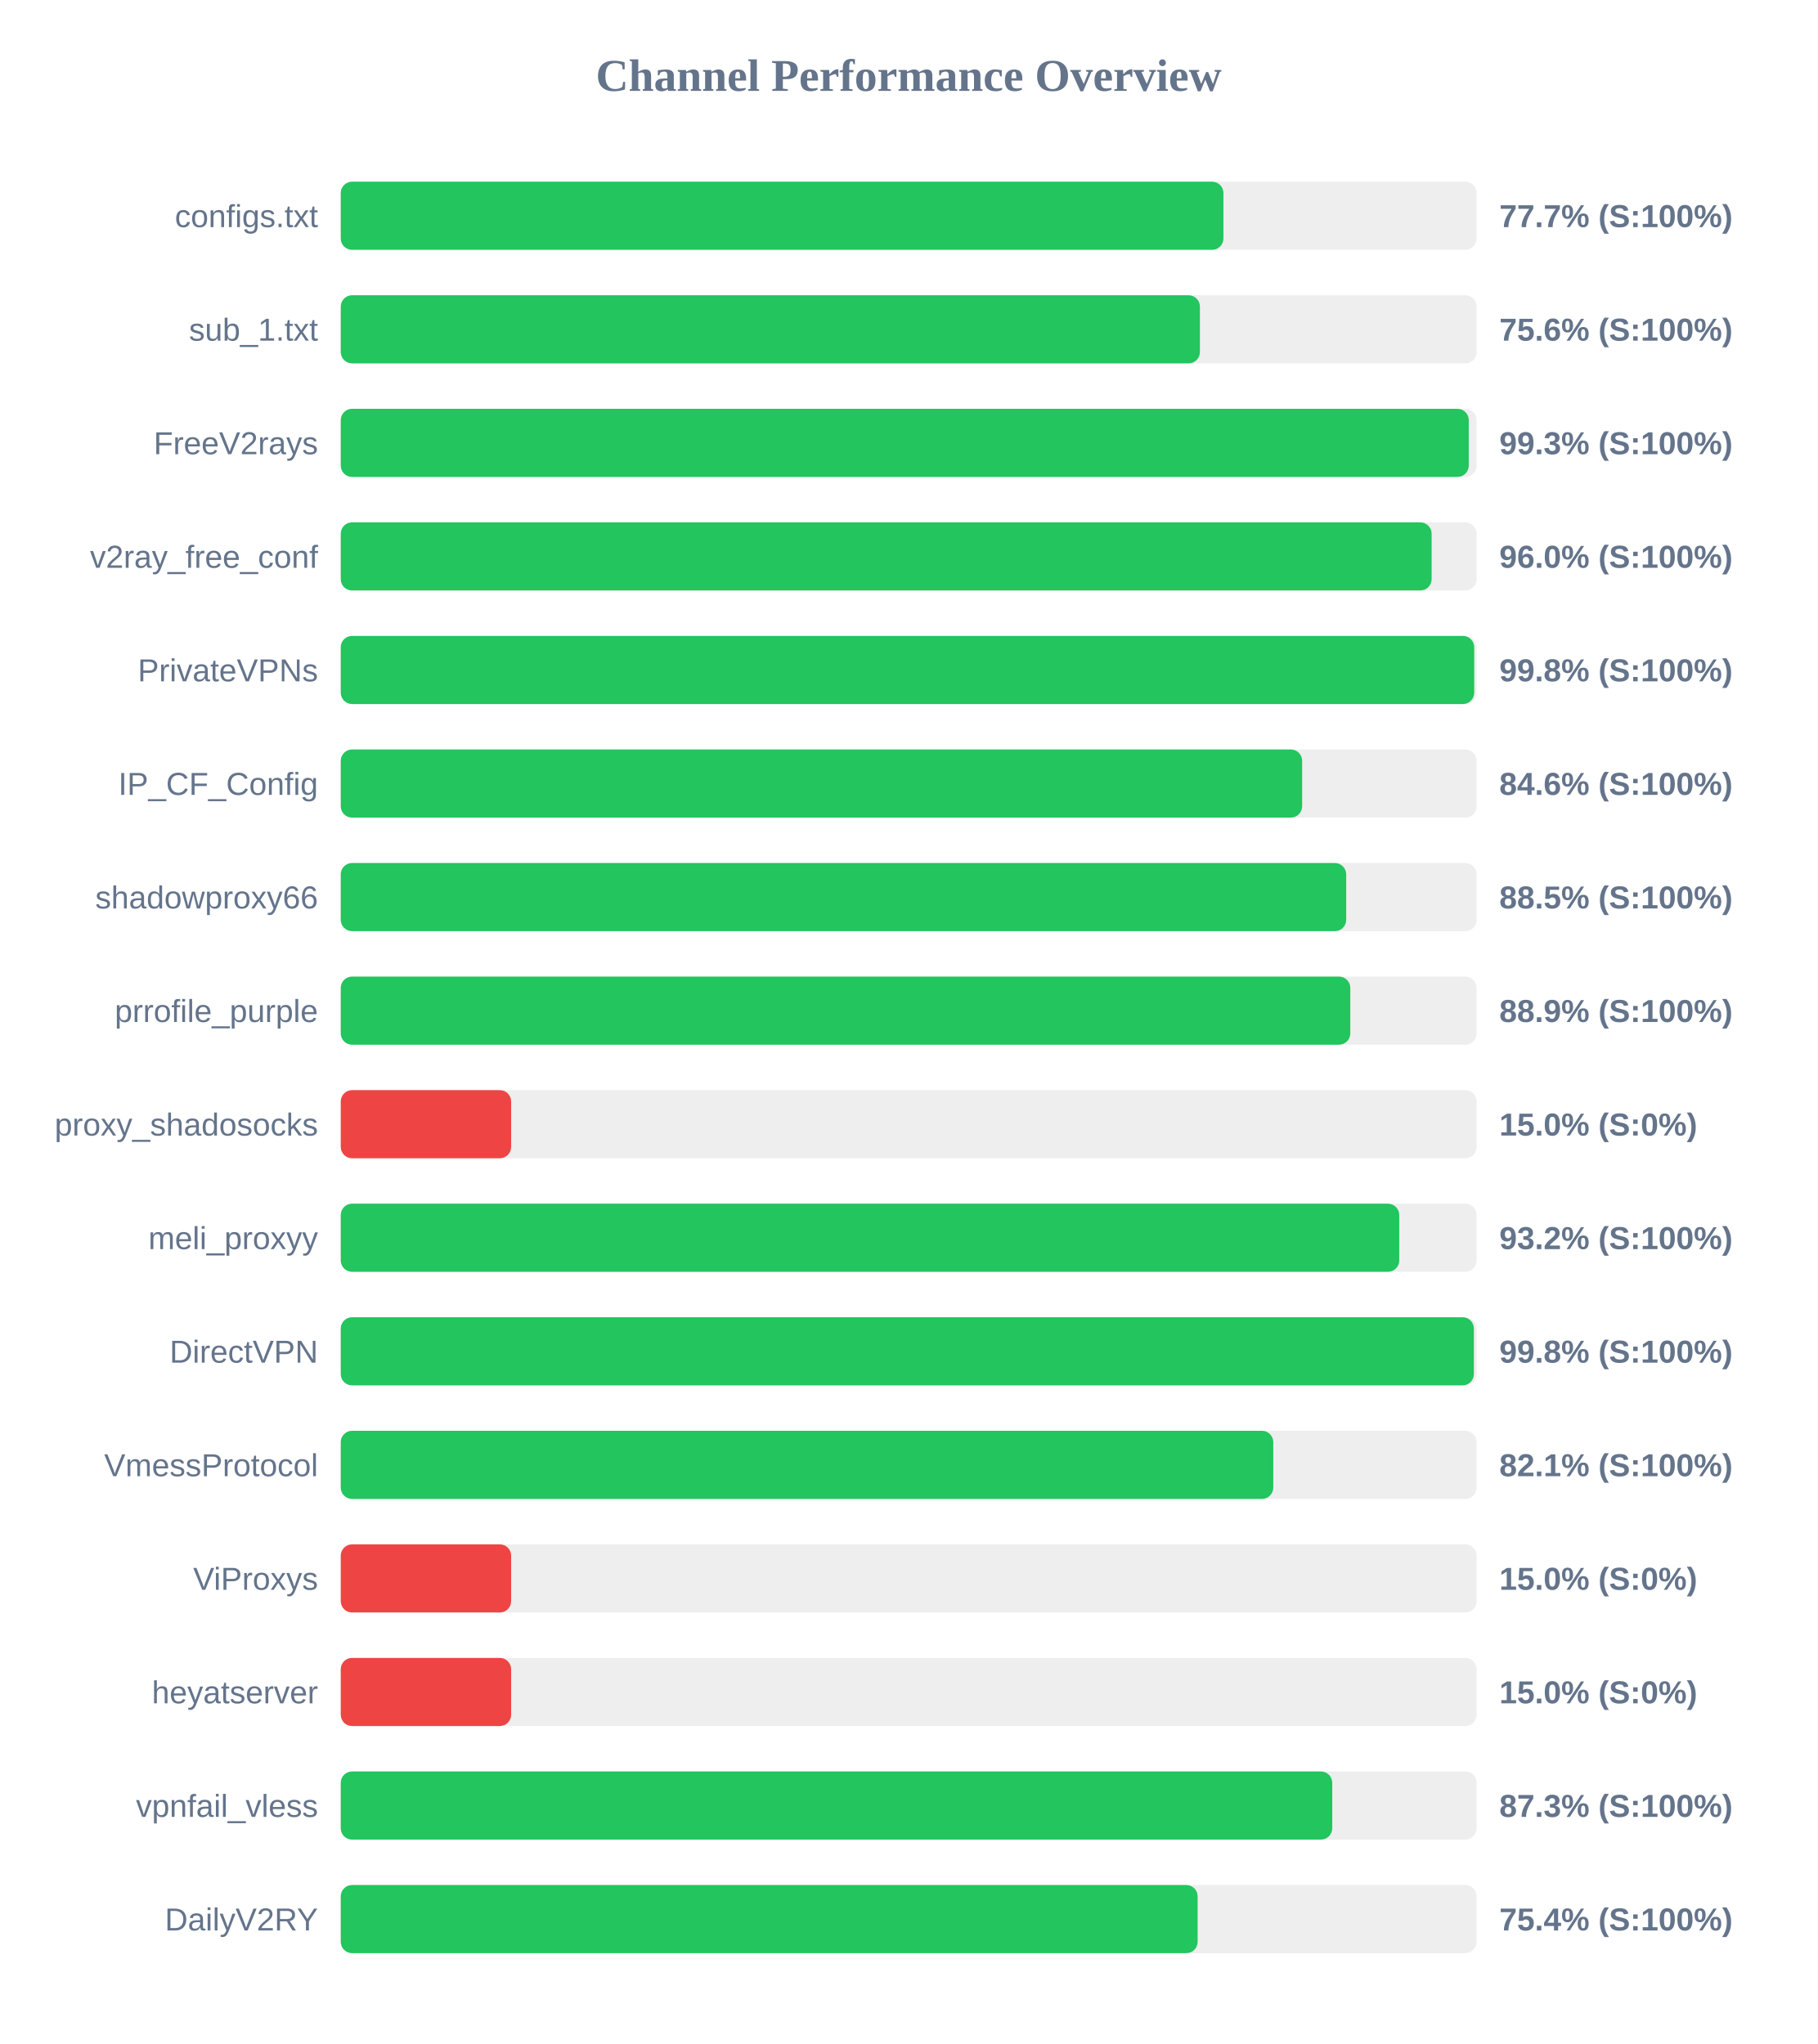
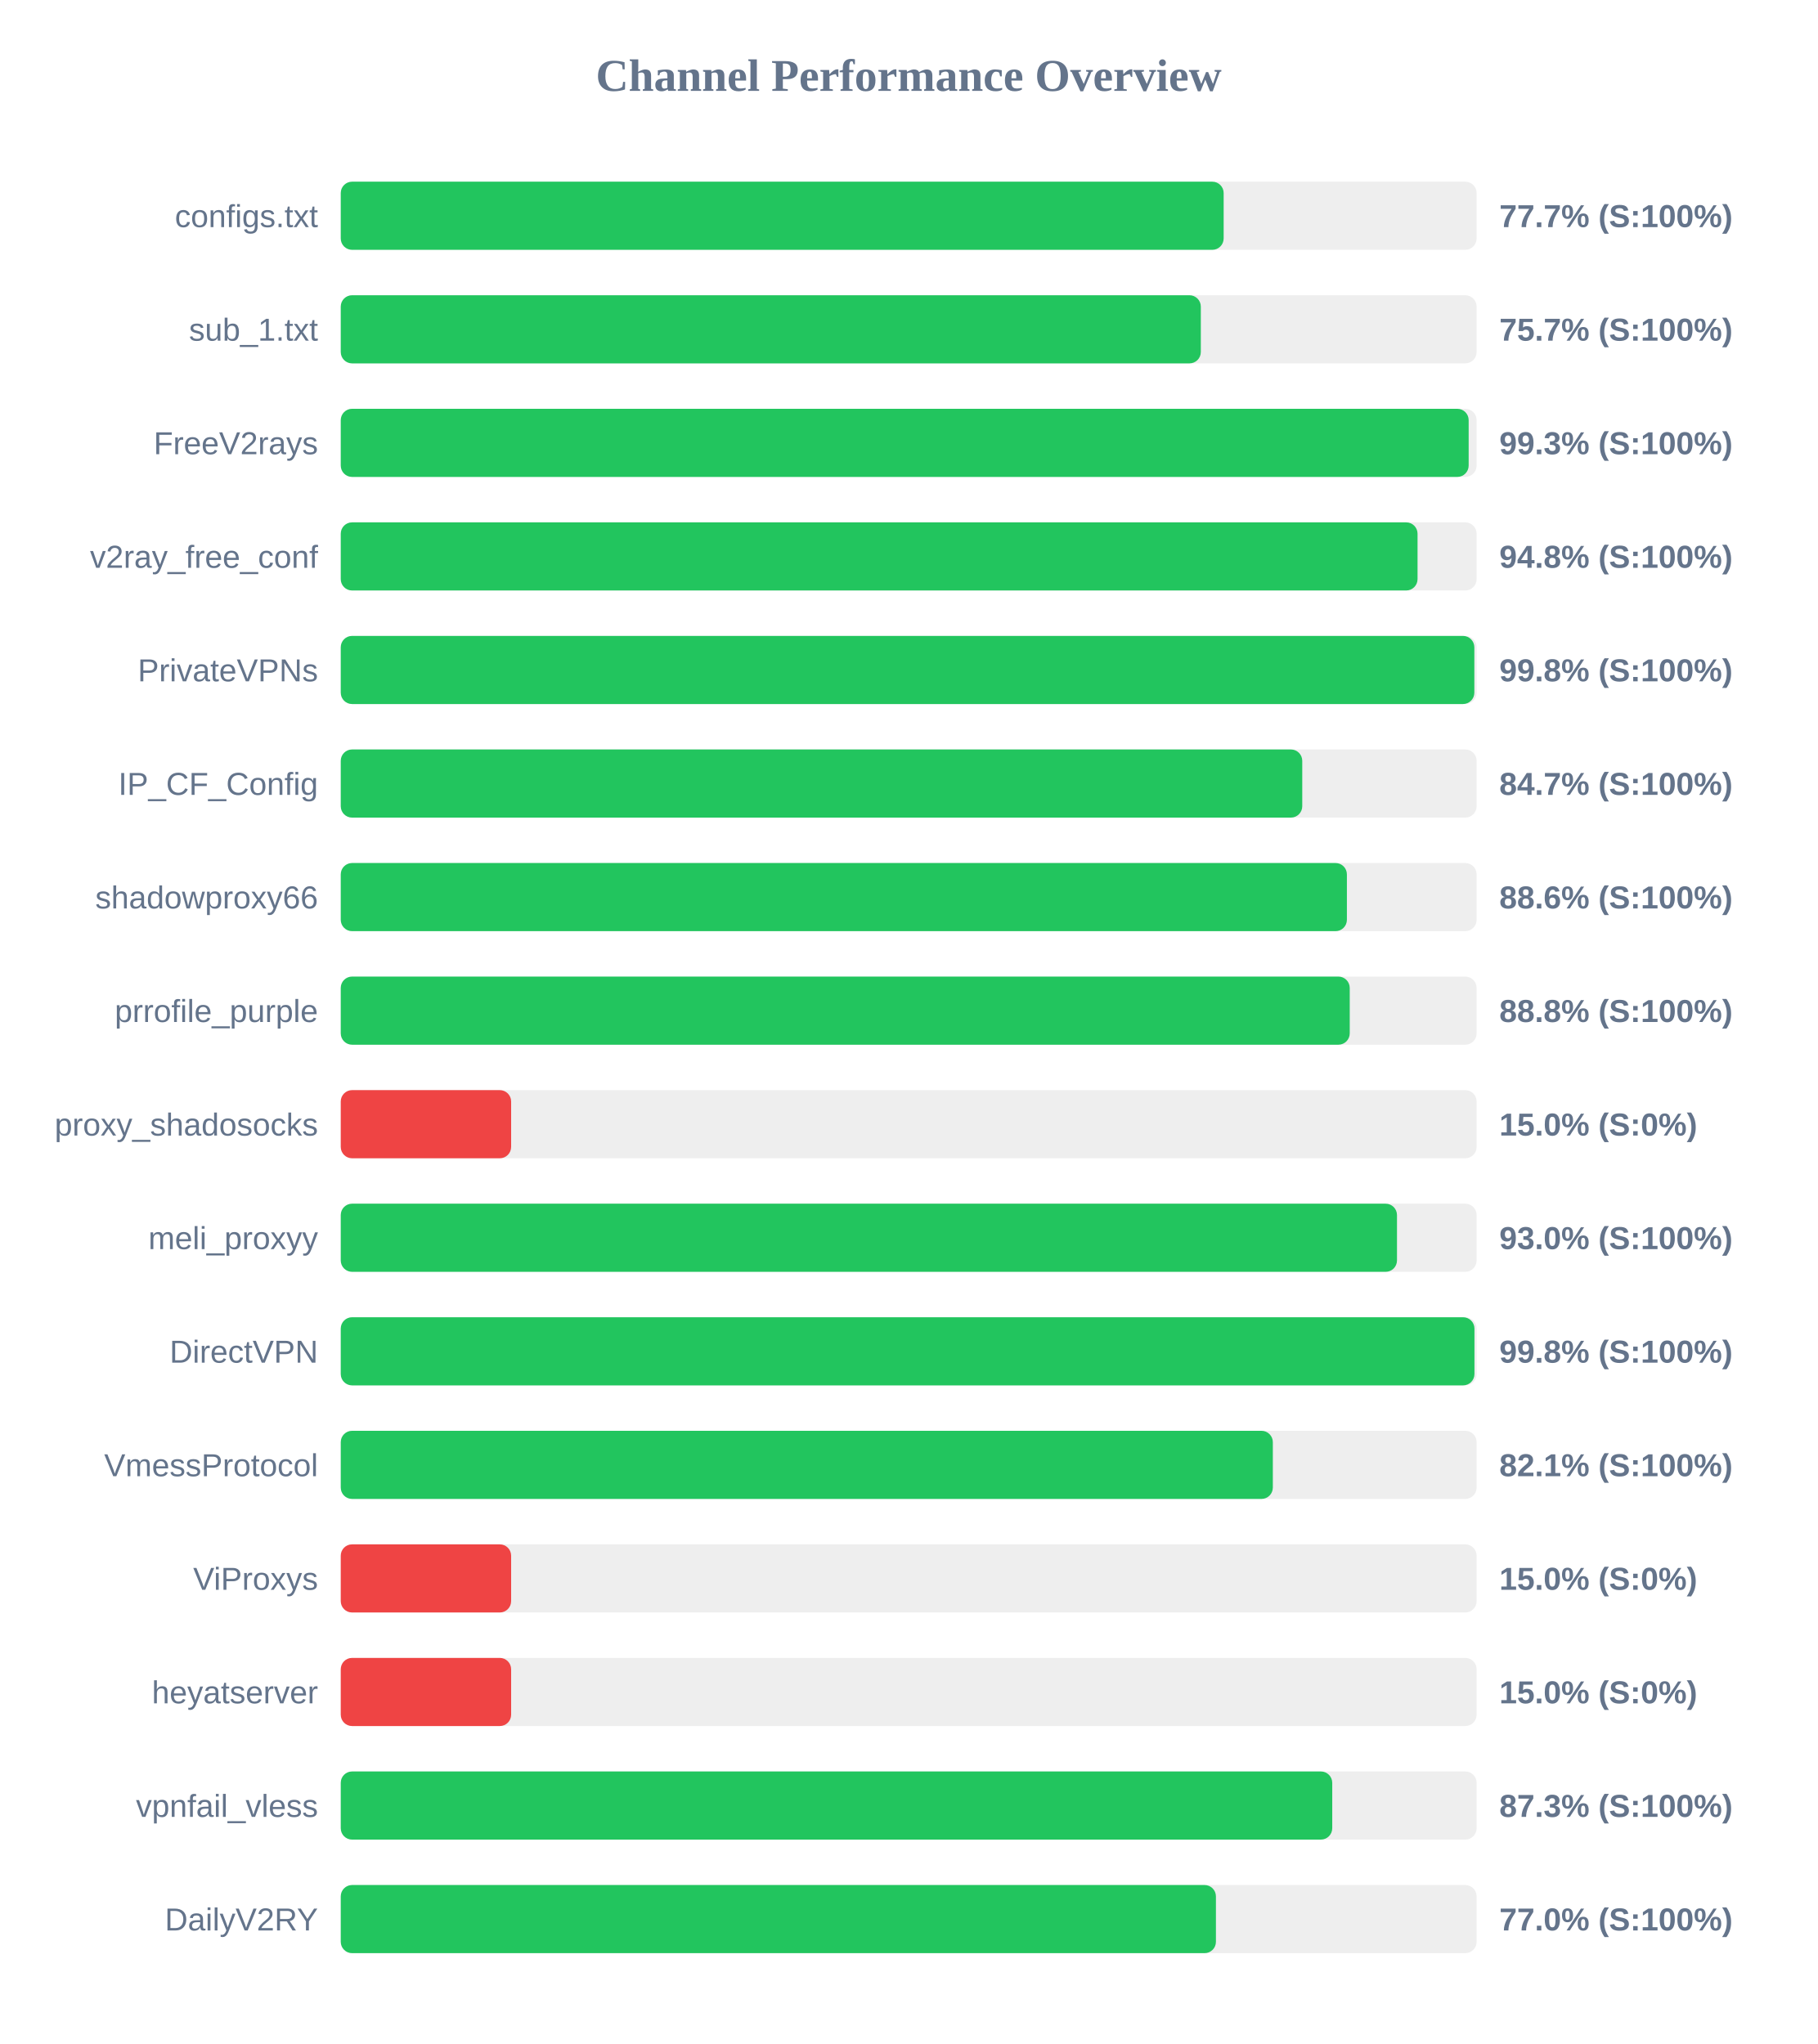
<svg xmlns="http://www.w3.org/2000/svg" width="800" height="900" version="1.1">
  <style>
        .row { font: 14px Arial; fill: #64748b; }
        .score { font: bold 14px Arial; fill: #64748b; }
    </style>
  <text x="400" y="40" text-anchor="middle" font-size="20px" font-weight="bold" fill="#64748b">Channel Performance Overview</text>
  <rect x="150" y="80" width="500" height="30" fill="#eee" rx="5" />
-   <rect x="150" y="80" width="388.55" height="30" fill="#22c55e" rx="5" />
+   <rect x="150" y="80" width="388.65" height="30" fill="#22c55e" rx="5" />
  <text x="140" y="100" text-anchor="end" class="row">configs.txt</text>
  <text x="660" y="100" text-anchor="start" class="score">77.7% (S:100%)</text>
  <rect x="150" y="130" width="500" height="30" fill="#eee" rx="5" />
-   <rect x="150" y="130" width="378.2" height="30" fill="#22c55e" rx="5" />
+   <rect x="150" y="130" width="378.6" height="30" fill="#22c55e" rx="5" />
  <text x="140" y="150" text-anchor="end" class="row">sub_1.txt</text>
-   <text x="660" y="150" text-anchor="start" class="score">75.6% (S:100%)</text>
+   <text x="660" y="150" text-anchor="start" class="score">75.7% (S:100%)</text>
  <rect x="150" y="180" width="500" height="30" fill="#eee" rx="5" />
-   <rect x="150" y="180" width="496.55" height="30" fill="#22c55e" rx="5" />
+   <rect x="150" y="180" width="496.5" height="30" fill="#22c55e" rx="5" />
  <text x="140" y="200" text-anchor="end" class="row">FreeV2rays</text>
  <text x="660" y="200" text-anchor="start" class="score">99.3% (S:100%)</text>
  <rect x="150" y="230" width="500" height="30" fill="#eee" rx="5" />
-   <rect x="150" y="230" width="480.2" height="30" fill="#22c55e" rx="5" />
+   <rect x="150" y="230" width="474.0" height="30" fill="#22c55e" rx="5" />
  <text x="140" y="250" text-anchor="end" class="row">v2ray_free_conf</text>
-   <text x="660" y="250" text-anchor="start" class="score">96.0% (S:100%)</text>
+   <text x="660" y="250" text-anchor="start" class="score">94.8% (S:100%)</text>
  <rect x="150" y="280" width="500" height="30" fill="#eee" rx="5" />
-   <rect x="150" y="280" width="498.95" height="30" fill="#22c55e" rx="5" />
+   <rect x="150" y="280" width="499.0" height="30" fill="#22c55e" rx="5" />
  <text x="140" y="300" text-anchor="end" class="row">PrivateVPNs</text>
  <text x="660" y="300" text-anchor="start" class="score">99.8% (S:100%)</text>
  <rect x="150" y="330" width="500" height="30" fill="#eee" rx="5" />
-   <rect x="150" y="330" width="423.2" height="30" fill="#22c55e" rx="5" />
+   <rect x="150" y="330" width="423.25" height="30" fill="#22c55e" rx="5" />
  <text x="140" y="350" text-anchor="end" class="row">IP_CF_Config</text>
-   <text x="660" y="350" text-anchor="start" class="score">84.6% (S:100%)</text>
+   <text x="660" y="350" text-anchor="start" class="score">84.7% (S:100%)</text>
  <rect x="150" y="380" width="500" height="30" fill="#eee" rx="5" />
-   <rect x="150" y="380" width="442.6" height="30" fill="#22c55e" rx="5" />
+   <rect x="150" y="380" width="442.9" height="30" fill="#22c55e" rx="5" />
  <text x="140" y="400" text-anchor="end" class="row">shadowproxy66</text>
-   <text x="660" y="400" text-anchor="start" class="score">88.5% (S:100%)</text>
+   <text x="660" y="400" text-anchor="start" class="score">88.6% (S:100%)</text>
  <rect x="150" y="430" width="500" height="30" fill="#eee" rx="5" />
-   <rect x="150" y="430" width="444.4" height="30" fill="#22c55e" rx="5" />
+   <rect x="150" y="430" width="444.15" height="30" fill="#22c55e" rx="5" />
  <text x="140" y="450" text-anchor="end" class="row">prrofile_purple</text>
-   <text x="660" y="450" text-anchor="start" class="score">88.9% (S:100%)</text>
+   <text x="660" y="450" text-anchor="start" class="score">88.8% (S:100%)</text>
  <rect x="150" y="480" width="500" height="30" fill="#eee" rx="5" />
  <rect x="150" y="480" width="75.0" height="30" fill="#ef4444" rx="5" />
  <text x="140" y="500" text-anchor="end" class="row">proxy_shadosocks</text>
  <text x="660" y="500" text-anchor="start" class="score">15.0% (S:0%)</text>
  <rect x="150" y="530" width="500" height="30" fill="#eee" rx="5" />
-   <rect x="150" y="530" width="465.95" height="30" fill="#22c55e" rx="5" />
+   <rect x="150" y="530" width="464.95" height="30" fill="#22c55e" rx="5" />
  <text x="140" y="550" text-anchor="end" class="row">meli_proxyy</text>
-   <text x="660" y="550" text-anchor="start" class="score">93.2% (S:100%)</text>
+   <text x="660" y="550" text-anchor="start" class="score">93.0% (S:100%)</text>
  <rect x="150" y="580" width="500" height="30" fill="#eee" rx="5" />
-   <rect x="150" y="580" width="498.8" height="30" fill="#22c55e" rx="5" />
+   <rect x="150" y="580" width="499.05" height="30" fill="#22c55e" rx="5" />
  <text x="140" y="600" text-anchor="end" class="row">DirectVPN</text>
  <text x="660" y="600" text-anchor="start" class="score">99.8% (S:100%)</text>
  <rect x="150" y="630" width="500" height="30" fill="#eee" rx="5" />
-   <rect x="150" y="630" width="410.5" height="30" fill="#22c55e" rx="5" />
+   <rect x="150" y="630" width="410.3" height="30" fill="#22c55e" rx="5" />
  <text x="140" y="650" text-anchor="end" class="row">VmessProtocol</text>
  <text x="660" y="650" text-anchor="start" class="score">82.1% (S:100%)</text>
  <rect x="150" y="680" width="500" height="30" fill="#eee" rx="5" />
  <rect x="150" y="680" width="75.0" height="30" fill="#ef4444" rx="5" />
  <text x="140" y="700" text-anchor="end" class="row">ViProxys</text>
  <text x="660" y="700" text-anchor="start" class="score">15.0% (S:0%)</text>
  <rect x="150" y="730" width="500" height="30" fill="#eee" rx="5" />
  <rect x="150" y="730" width="75.0" height="30" fill="#ef4444" rx="5" />
  <text x="140" y="750" text-anchor="end" class="row">heyatserver</text>
  <text x="660" y="750" text-anchor="start" class="score">15.0% (S:0%)</text>
  <rect x="150" y="780" width="500" height="30" fill="#eee" rx="5" />
  <rect x="150" y="780" width="436.45" height="30" fill="#22c55e" rx="5" />
  <text x="140" y="800" text-anchor="end" class="row">vpnfail_vless</text>
  <text x="660" y="800" text-anchor="start" class="score">87.3% (S:100%)</text>
  <rect x="150" y="830" width="500" height="30" fill="#eee" rx="5" />
-   <rect x="150" y="830" width="377.2" height="30" fill="#22c55e" rx="5" />
+   <rect x="150" y="830" width="385.25" height="30" fill="#22c55e" rx="5" />
  <text x="140" y="850" text-anchor="end" class="row">DailyV2RY</text>
-   <text x="660" y="850" text-anchor="start" class="score">75.4% (S:100%)</text>
+   <text x="660" y="850" text-anchor="start" class="score">77.0% (S:100%)</text>
</svg>
